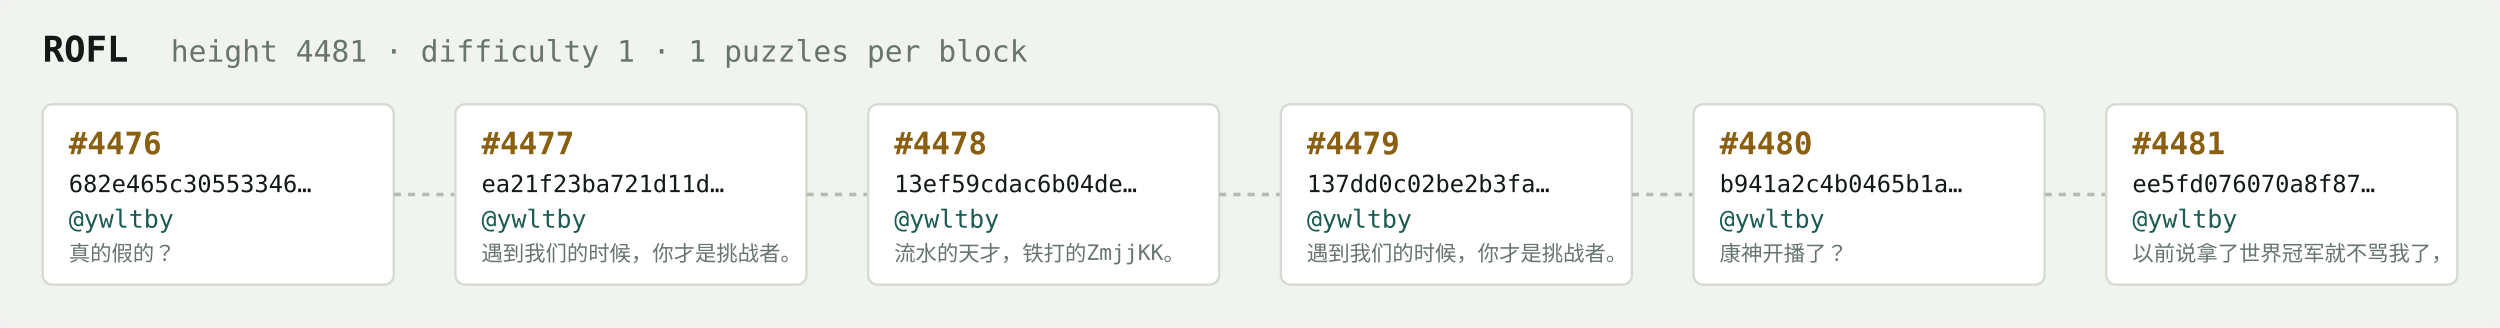
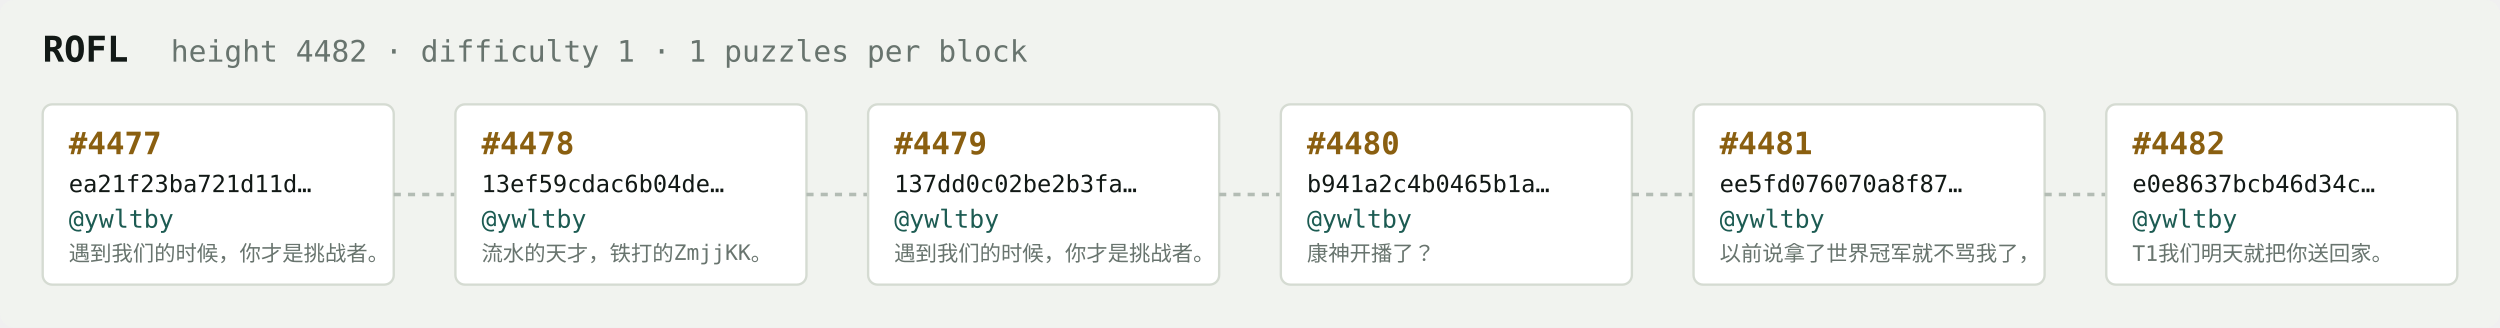
<svg xmlns="http://www.w3.org/2000/svg" width="1054" height="138" viewBox="0 0 1054 138" font-family="ui-monospace,SFMono-Regular,Menlo,monospace">
  <rect fill="#f1f3ef" width="1054" height="138" rx="6" />
  <text x="18" y="26" fill="#121916" font-size="15" font-weight="700">ROFL</text>
-   <text x="72" y="26" fill="#68746e" font-size="12.5">height 4481 · difficulty 1 · 1 puzzles per block</text>
+   <text x="72" y="26" fill="#68746e" font-size="12.5">height 4482 · difficulty 1 · 1 puzzles per block</text>
  <rect x="18" y="44" width="148" height="76" rx="4" fill="#ffffff" stroke="#d5dbd2" stroke-width="1" />
-   <text x="29" y="65" fill="#8a5f10" font-size="13" font-weight="700">#4476</text>
-   <text x="29" y="81" fill="#121916" font-size="10">682e465c30553346…</text>
+   <text x="29" y="65" fill="#8a5f10" font-size="13" font-weight="700">#4477</text>
+   <text x="29" y="81" fill="#121916" font-size="10">ea21f23ba721d11d…</text>
  <text x="29" y="96" fill="#1c5b52" font-size="10.5">@ywltby</text>
-   <text x="29" y="110" fill="#68746e" font-size="9">真的假的？</text>
+   <text x="29" y="110" fill="#68746e" font-size="9">遇到我们的时候，你才是挑战者。</text>
  <line x1="166" y1="82.0" x2="192" y2="82.0" stroke="#b3bcb4" stroke-width="1.5" stroke-dasharray="3 3" />
  <rect x="192" y="44" width="148" height="76" rx="4" fill="#ffffff" stroke="#d5dbd2" stroke-width="1" />
-   <text x="203" y="65" fill="#8a5f10" font-size="13" font-weight="700">#4477</text>
-   <text x="203" y="81" fill="#121916" font-size="10">ea21f23ba721d11d…</text>
+   <text x="203" y="65" fill="#8a5f10" font-size="13" font-weight="700">#4478</text>
+   <text x="203" y="81" fill="#121916" font-size="10">13ef59cdac6b04de…</text>
  <text x="203" y="96" fill="#1c5b52" font-size="10.5">@ywltby</text>
-   <text x="203" y="110" fill="#68746e" font-size="9">遇到我们的时候，你才是挑战者。</text>
+   <text x="203" y="110" fill="#68746e" font-size="9">流水的天才，铁打的ZmjjKK。</text>
  <line x1="340" y1="82.0" x2="366" y2="82.0" stroke="#b3bcb4" stroke-width="1.5" stroke-dasharray="3 3" />
  <rect x="366" y="44" width="148" height="76" rx="4" fill="#ffffff" stroke="#d5dbd2" stroke-width="1" />
-   <text x="377" y="65" fill="#8a5f10" font-size="13" font-weight="700">#4478</text>
-   <text x="377" y="81" fill="#121916" font-size="10">13ef59cdac6b04de…</text>
+   <text x="377" y="65" fill="#8a5f10" font-size="13" font-weight="700">#4479</text>
+   <text x="377" y="81" fill="#121916" font-size="10">137dd0c02be2b3fa…</text>
  <text x="377" y="96" fill="#1c5b52" font-size="10.5">@ywltby</text>
-   <text x="377" y="110" fill="#68746e" font-size="9">流水的天才，铁打的ZmjjKK。</text>
+   <text x="377" y="110" fill="#68746e" font-size="9">遇到我们的时候，你才是挑战者。</text>
  <line x1="514" y1="82.0" x2="540" y2="82.0" stroke="#b3bcb4" stroke-width="1.5" stroke-dasharray="3 3" />
  <rect x="540" y="44" width="148" height="76" rx="4" fill="#ffffff" stroke="#d5dbd2" stroke-width="1" />
-   <text x="551" y="65" fill="#8a5f10" font-size="13" font-weight="700">#4479</text>
-   <text x="551" y="81" fill="#121916" font-size="10">137dd0c02be2b3fa…</text>
+   <text x="551" y="65" fill="#8a5f10" font-size="13" font-weight="700">#4480</text>
+   <text x="551" y="81" fill="#121916" font-size="10">b941a2c4b0465b1a…</text>
  <text x="551" y="96" fill="#1c5b52" font-size="10.5">@ywltby</text>
-   <text x="551" y="110" fill="#68746e" font-size="9">遇到我们的时候，你才是挑战者。</text>
+   <text x="551" y="110" fill="#68746e" font-size="9">康神开播了？</text>
  <line x1="688" y1="82.0" x2="714" y2="82.0" stroke="#b3bcb4" stroke-width="1.5" stroke-dasharray="3 3" />
  <rect x="714" y="44" width="148" height="76" rx="4" fill="#ffffff" stroke="#d5dbd2" stroke-width="1" />
-   <text x="725" y="65" fill="#8a5f10" font-size="13" font-weight="700">#4480</text>
-   <text x="725" y="81" fill="#121916" font-size="10">b941a2c4b0465b1a…</text>
+   <text x="725" y="65" fill="#8a5f10" font-size="13" font-weight="700">#4481</text>
+   <text x="725" y="81" fill="#121916" font-size="10">ee5fd076070a8f87…</text>
  <text x="725" y="96" fill="#1c5b52" font-size="10.5">@ywltby</text>
-   <text x="725" y="110" fill="#68746e" font-size="9">康神开播了？</text>
+   <text x="725" y="110" fill="#68746e" font-size="9">以前说拿了世界冠军就不骂我了，</text>
  <line x1="862" y1="82.0" x2="888" y2="82.0" stroke="#b3bcb4" stroke-width="1.5" stroke-dasharray="3 3" />
  <rect x="888" y="44" width="148" height="76" rx="4" fill="#ffffff" stroke="#d5dbd2" stroke-width="1" />
-   <text x="899" y="65" fill="#8a5f10" font-size="13" font-weight="700">#4481</text>
-   <text x="899" y="81" fill="#121916" font-size="10">ee5fd076070a8f87…</text>
+   <text x="899" y="65" fill="#8a5f10" font-size="13" font-weight="700">#4482</text>
+   <text x="899" y="81" fill="#121916" font-size="10">e0e8637bcb46d34c…</text>
  <text x="899" y="96" fill="#1c5b52" font-size="10.5">@ywltby</text>
-   <text x="899" y="110" fill="#68746e" font-size="9">以前说拿了世界冠军就不骂我了，</text>
+   <text x="899" y="110" fill="#68746e" font-size="9">T1我们明天就把你送回家。</text>
</svg>
